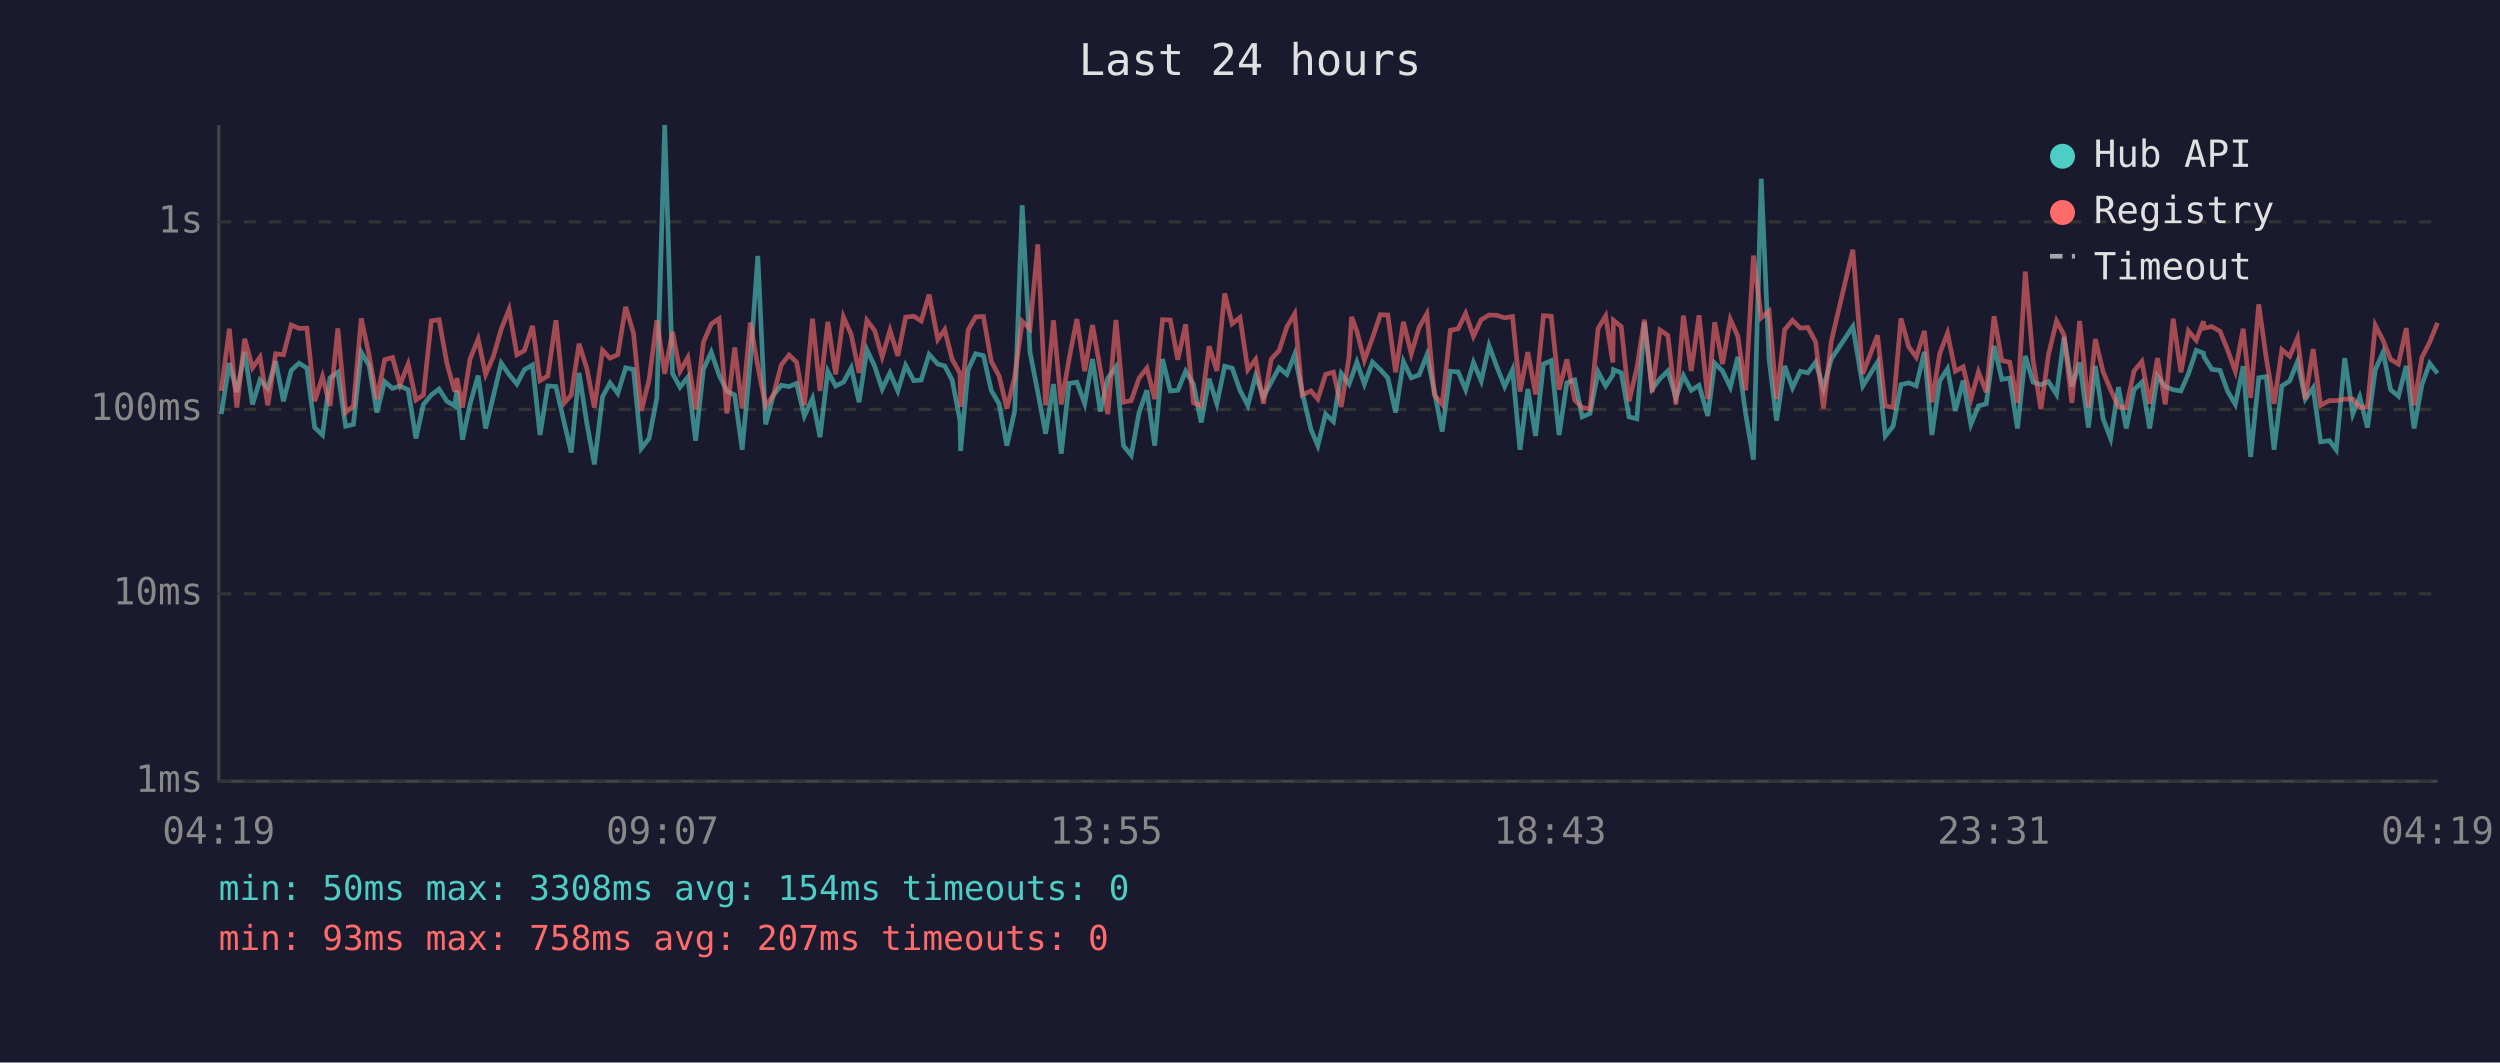
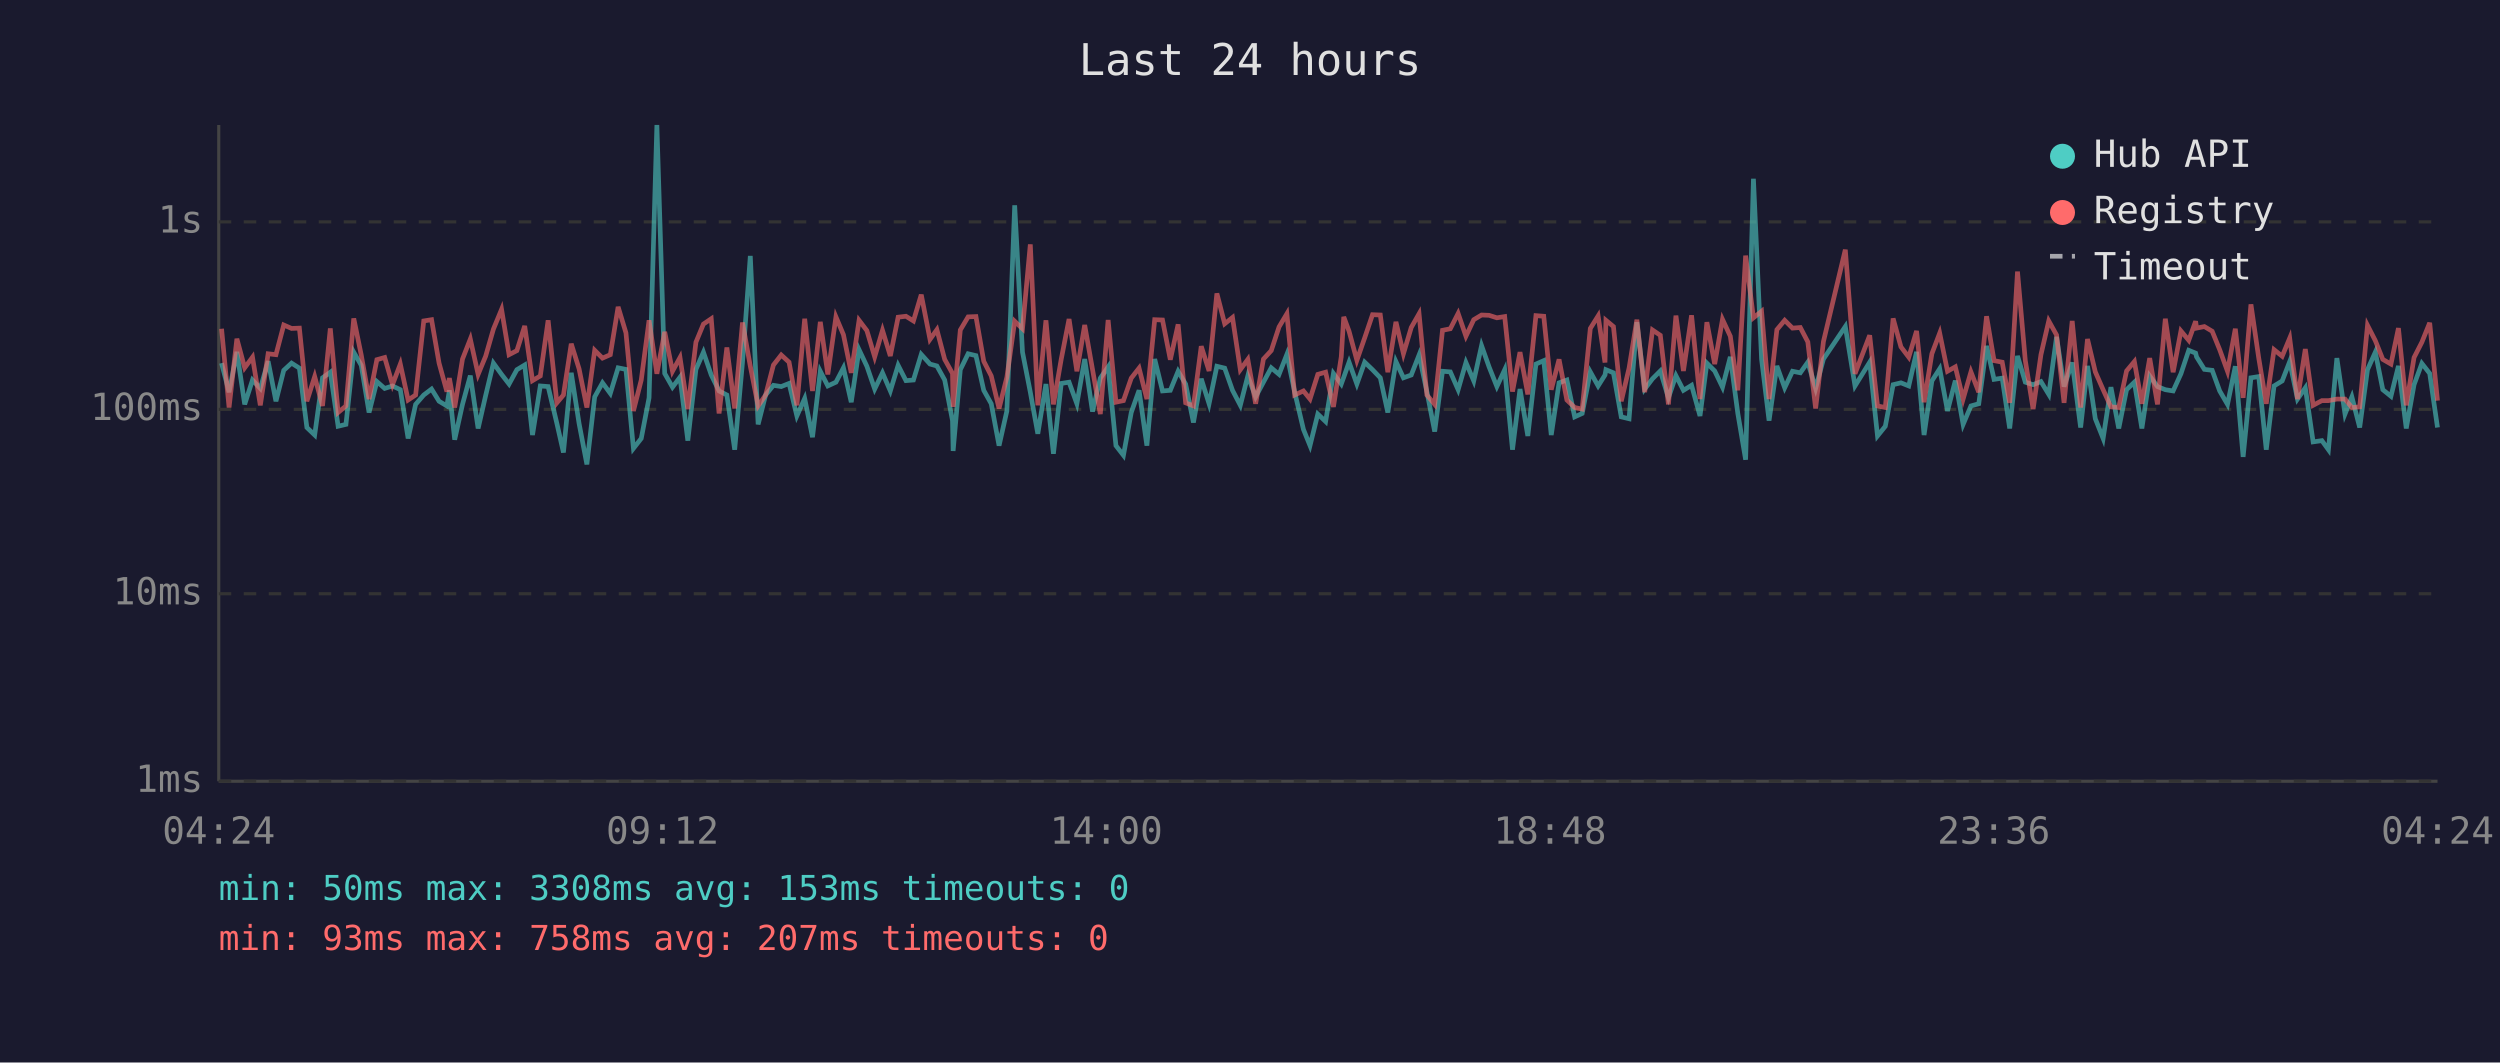
<svg xmlns="http://www.w3.org/2000/svg" viewBox="0 0 800 340" font-family="monospace" font-size="12">
  <rect width="800" height="340" fill="#1a1a2e" />
  <text x="400" y="24" fill="#e0e0e0" font-size="14" text-anchor="middle">Last 24 hours</text>
  <line x1="70" y1="40" x2="70" y2="250" stroke="#444" stroke-width="1" />
  <line x1="70" y1="250" x2="780" y2="250" stroke="#444" stroke-width="1" />
  <line x1="70" y1="250" x2="780" y2="250" stroke="#333" stroke-width="1" stroke-dasharray="4" />
  <text x="65" y="250" fill="#888" text-anchor="end" dominant-baseline="middle">1ms</text>
  <line x1="70" y1="190" x2="780" y2="190" stroke="#333" stroke-width="1" stroke-dasharray="4" />
  <text x="65" y="190" fill="#888" text-anchor="end" dominant-baseline="middle">10ms</text>
  <line x1="70" y1="131" x2="780" y2="131" stroke="#333" stroke-width="1" stroke-dasharray="4" />
  <text x="65" y="131" fill="#888" text-anchor="end" dominant-baseline="middle">100ms</text>
  <line x1="70" y1="71" x2="780" y2="71" stroke="#333" stroke-width="1" stroke-dasharray="4" />
  <text x="65" y="71" fill="#888" text-anchor="end" dominant-baseline="middle">1s</text>
-   <text x="70" y="270" fill="#888" text-anchor="middle">04:19</text>
-   <text x="212" y="270" fill="#888" text-anchor="middle">09:07</text>
-   <text x="354" y="270" fill="#888" text-anchor="middle">13:55</text>
-   <text x="496" y="270" fill="#888" text-anchor="middle">18:43</text>
-   <text x="638" y="270" fill="#888" text-anchor="middle">23:31</text>
-   <text x="780" y="270" fill="#888" text-anchor="middle">04:19</text>
-   <polyline points="70.8,132.5 73.4,116.2 75.8,125.5 78.3,112.6 80.8,129.4 83.2,121.6 85.7,124.3 88.2,115.6 90.7,128.4 93.2,118.5 95.7,116.2 98.2,117.8 100.7,136.8 103.2,139.2 105.6,120.9 108.1,119.1 110.6,136.4 113.1,135.8 115.6,112.7 118.1,116.9 120.6,132.0 123.1,122.1 125.6,124.3 128.0,123.5 130.6,124.7 133.1,140.3 135.5,129.4 138.0,126.4 140.5,124.5 143.0,128.4 145.5,129.9 146.2,124.9 148.0,140.7 150.4,129.4 153.0,120.2 155.4,137.1 157.9,126.6 160.4,116.2 162.9,119.8 165.4,122.9 167.8,118.3 170.4,116.8 172.8,139.2 175.3,123.5 177.9,123.7 180.6,135.5 182.8,144.8 185.3,119.3 187.8,135.5 190.2,148.6 192.8,127.0 195.2,122.5 197.7,125.9 200.2,117.7 202.7,118.2 205.2,143.5 207.7,140.3 210.2,127.3 212.7,40.0 215.2,119.5 217.6,123.9 220.1,120.7 222.6,141.0 225.1,118.2 227.6,112.7 230.1,120.0 232.6,125.1 235.1,126.4 237.5,143.9 240.1,115.9 242.5,81.9 245.0,135.8 247.5,126.4 250.0,123.3 252.5,123.7 254.9,122.7 257.4,133.1 260.0,127.5 262.4,139.9 264.9,118.8 267.4,123.5 269.9,122.3 272.4,117.7 274.9,128.7 277.4,111.9 279.9,117.2 282.3,124.5 284.8,119.3 287.3,125.1 289.8,116.9 292.4,121.8 294.8,121.6 297.3,113.4 300.1,116.5 302.3,117.1 304.7,121.6 307.2,134.6 307.4,144.3 309.8,118.3 312.2,113.2 314.7,113.8 317.2,124.9 319.7,129.2 322.2,142.6 324.7,131.5 327.1,65.7 329.6,112.7 332.1,125.5 334.6,138.8 337.1,122.9 339.6,145.2 342.1,122.7 344.6,122.3 347.1,129.2 349.6,114.9 352.1,131.7 354.5,121.0 357.1,117.4 359.5,142.6 362.0,145.7 364.5,132.0 367.0,124.9 369.5,142.6 372.0,114.9 374.5,125.1 376.9,124.9 379.4,118.8 381.9,122.9 384.4,135.2 386.9,121.2 389.4,129.2 391.9,117.2 394.3,117.8 396.8,124.9 399.3,129.7 401.8,120.3 404.3,127.0 406.8,122.3 409.3,117.7 411.8,119.8 414.3,113.4 416.7,125.5 419.5,137.4 421.7,142.6 424.2,132.5 426.7,134.9 429.2,119.5 431.7,122.9 432.5,120.7 434.2,115.9 436.6,122.9 439.2,115.9 441.7,118.3 444.1,120.9 446.6,132.0 449.1,115.7 451.6,120.9 454.1,120.0 456.6,113.6 459.0,125.3 461.5,138.1 464.1,118.8 466.6,119.0 469.0,124.7 471.5,116.0 474.0,121.9 476.5,110.6 479.0,117.4 481.5,123.7 484.0,118.3 486.4,143.9 488.9,124.5 491.4,139.5 493.9,116.5 496.4,115.4 498.9,139.2 501.4,122.5 503.9,121.6 506.3,133.4 508.8,132.3 511.4,119.0 513.8,123.5 516.1,120.0 516.3,118.3 518.8,119.3 521.3,133.4 523.8,134.0 526.2,103.1 528.7,124.5 531.2,121.2 533.7,118.7 536.3,127.3 538.7,120.2 541.2,124.9 543.7,123.3 546.5,133.1 548.7,116.2 551.2,118.7 553.7,123.9 556.1,114.2 558.6,132.3 561.1,147.1 563.6,57.2 566.1,114.9 568.5,134.6 571.1,117.1 573.6,124.1 576.1,118.8 578.5,119.3 581.0,115.9 583.5,124.3 586.0,114.9 592.9,104.5 596.1,123.5 600.8,115.9 603.3,139.5 605.8,136.4 608.3,123.1 610.8,122.5 613.2,123.5 615.8,112.6 618.2,139.2 620.7,121.9 623.2,118.0 625.7,131.5 628.2,121.8 630.7,135.8 633.1,129.9 635.6,129.2 638.1,110.7 640.6,121.4 643.1,121.0 645.6,137.1 648.1,113.9 650.6,122.3 653.1,123.1 655.5,122.1 658.1,126.2 660.5,107.8 663.0,123.7 665.5,116.0 668.3,136.8 670.5,117.1 673.0,134.0 675.4,140.3 677.9,123.9 680.4,137.1 682.9,124.7 685.4,122.3 687.9,137.1 690.4,120.3 692.9,123.7 695.4,124.7 697.9,125.1 700.3,119.6 702.8,112.1 705.1,113.0 705.3,114.2 707.8,118.2 710.4,118.5 712.8,125.1 715.3,129.4 717.8,117.2 720.2,146.2 722.8,120.9 725.2,120.5 727.7,143.9 730.2,123.5 732.7,121.9 735.2,115.7 737.7,127.7 740.2,124.1 742.6,141.4 745.4,141.0 747.6,143.9 750.3,114.6 752.9,132.5 755.1,127.0 757.6,136.8 760.1,118.3 762.6,112.7 765.0,124.7 767.5,126.8 770.0,117.1 772.5,137.1 775.0,123.1 777.5,116.3 780.0,119.5" fill="none" stroke="#4ecdc4" stroke-width="1.5" opacity="0.6" />
-   <polyline points="70.8,125.1 73.4,105.2 75.8,130.4 78.3,108.4 80.8,117.7 83.2,114.3 85.7,129.7 88.2,113.2 90.7,113.5 93.2,104.0 95.7,105.1 98.2,105.0 100.7,128.4 103.2,120.5 105.6,129.9 108.1,105.1 110.6,132.0 113.1,129.9 115.6,101.9 118.1,113.6 120.6,127.7 123.1,115.1 125.6,114.4 128.0,123.1 130.6,116.5 133.1,128.0 135.5,126.4 138.0,102.7 140.5,102.3 143.0,116.2 145.5,125.3 146.2,121.0 148.0,130.4 150.4,114.9 153.0,108.5 155.4,119.8 157.9,114.0 160.4,105.3 162.9,99.0 165.4,113.5 167.8,112.2 170.4,104.3 172.8,121.8 175.3,120.3 177.9,102.5 180.6,128.9 182.8,126.4 185.3,110.0 187.8,118.0 190.2,130.4 192.8,112.1 195.2,114.6 197.7,113.5 200.2,98.2 202.7,106.5 205.2,131.5 207.7,121.6 210.2,102.5 212.7,119.6 215.2,106.2 217.6,118.8 220.1,114.4 222.6,130.9 225.1,109.5 227.6,103.7 230.1,102.0 232.6,132.3 235.1,111.2 237.5,130.7 240.1,103.2 242.5,117.2 245.0,129.9 247.5,126.4 250.0,116.8 252.5,113.6 254.9,115.9 257.4,129.7 260.0,102.0 262.4,125.1 264.9,103.0 267.4,119.8 269.9,101.4 272.4,107.1 274.9,119.3 277.4,102.5 279.9,105.8 282.3,114.2 284.8,105.7 287.3,113.9 289.8,101.5 292.4,101.2 294.8,102.7 297.3,94.3 300.1,108.6 302.3,105.5 304.7,115.0 307.2,119.5 307.4,130.2 309.8,105.6 312.2,101.4 314.7,101.3 317.2,115.6 319.7,120.3 322.2,130.7 324.7,120.7 327.1,102.8 329.6,105.2 332.1,78.2 334.6,129.7 337.1,102.5 339.6,129.4 342.1,114.9 344.6,102.1 347.1,118.8 349.6,104.0 352.1,118.2 354.5,132.5 357.1,102.4 359.5,128.7 362.0,128.2 364.5,121.0 367.0,117.8 369.5,127.7 372.0,102.3 374.5,102.4 376.9,115.1 379.4,103.8 381.9,128.9 384.4,129.9 386.9,110.8 389.4,118.7 391.9,93.9 394.3,103.6 396.8,101.6 399.3,118.3 401.8,115.0 404.3,129.2 406.8,114.9 409.3,112.2 411.8,104.6 414.3,100.4 416.7,126.4 419.5,125.1 421.7,127.7 424.2,119.8 426.7,119.1 429.2,130.2 431.7,114.2 432.5,101.4 434.2,106.0 436.6,115.3 439.2,108.1 441.7,100.7 444.1,100.8 446.6,119.1 449.1,103.0 451.6,113.2 454.1,104.8 456.6,100.4 459.0,126.4 461.5,129.4 464.1,105.7 466.6,105.2 469.0,100.3 471.5,107.6 474.0,102.3 476.5,100.8 479.0,100.9 481.5,101.7 484.0,101.3 486.4,125.3 488.9,112.7 491.4,126.2 493.9,101.0 496.4,101.2 498.9,124.7 501.4,115.0 503.9,128.0 506.3,130.4 508.8,130.9 511.4,105.1 513.8,101.1 516.1,116.0 516.3,102.5 518.8,104.5 521.3,128.4 523.8,117.8 526.2,102.3 528.7,125.5 531.2,105.6 533.7,107.3 536.3,129.4 538.7,101.0 541.2,118.7 543.7,100.9 546.5,127.7 548.7,103.1 551.2,116.5 553.7,102.2 556.1,107.6 558.6,124.9 561.1,81.8 563.6,101.7 566.1,99.6 568.5,127.7 571.1,105.5 573.6,102.5 576.1,105.0 578.5,104.8 581.0,109.4 583.5,130.7 586.0,109.3 592.9,79.9 596.1,119.6 600.8,107.3 603.3,129.9 605.8,130.4 608.3,101.9 610.8,111.0 613.2,114.3 615.8,105.9 618.2,128.7 620.7,113.2 623.2,106.6 625.7,118.8 628.2,117.4 630.7,127.7 633.1,119.0 635.6,125.5 638.1,101.2 640.6,115.4 643.1,115.9 645.6,128.9 648.1,86.9 650.6,115.4 653.1,130.9 655.5,113.5 658.1,102.7 660.5,107.2 663.0,128.9 665.5,102.7 668.3,130.4 670.5,108.5 673.0,119.0 675.4,124.7 677.9,130.2 680.4,130.4 682.9,118.7 685.4,115.7 687.9,129.2 690.4,114.6 692.9,129.4 695.4,102.0 697.9,119.1 700.3,105.9 702.8,108.9 705.1,102.8 705.3,105.0 707.8,104.5 710.4,106.0 712.8,111.9 715.3,118.8 717.8,105.2 720.2,127.3 722.8,97.4 725.2,114.6 727.7,129.2 730.2,111.9 732.7,114.0 735.2,108.2 737.7,127.7 740.2,111.7 742.6,129.7 745.4,128.2 747.6,128.2 750.3,127.7 752.9,127.7 755.1,130.4 757.6,130.2 760.1,104.1 762.6,109.0 765.0,115.0 767.5,116.5 770.0,105.0 772.5,129.7 775.0,114.4 777.5,109.5 780.0,103.3" fill="none" stroke="#ff6b6b" stroke-width="1.5" opacity="0.6" />
+   <text x="70" y="270" fill="#888" text-anchor="middle">04:24</text>
+   <text x="212" y="270" fill="#888" text-anchor="middle">09:12</text>
+   <text x="354" y="270" fill="#888" text-anchor="middle">14:00</text>
+   <text x="496" y="270" fill="#888" text-anchor="middle">18:48</text>
+   <text x="638" y="270" fill="#888" text-anchor="middle">23:36</text>
+   <text x="780" y="270" fill="#888" text-anchor="middle">04:24</text>
+   <polyline points="70.9,116.2 73.3,125.5 75.8,112.6 78.3,129.4 80.8,121.6 83.3,124.3 85.8,115.6 88.3,128.4 90.8,118.5 93.3,116.2 95.8,117.8 98.2,136.8 100.7,139.2 103.2,120.9 105.7,119.1 108.2,136.4 110.7,135.8 113.2,112.7 115.6,116.9 118.1,132.0 120.6,122.1 123.1,124.3 125.6,123.5 128.1,124.7 130.6,140.3 133.0,129.4 135.6,126.4 138.1,124.5 140.5,128.4 143.0,129.9 143.8,124.9 145.5,140.7 148.0,129.4 150.5,120.2 153.0,137.1 155.4,126.6 157.9,116.2 160.5,119.8 162.9,122.9 165.4,118.3 167.9,116.8 170.4,139.2 172.9,123.5 175.4,123.7 178.2,135.5 180.3,144.8 182.8,119.3 185.3,135.5 187.8,148.6 190.3,127.0 192.8,122.5 195.3,125.9 197.8,117.7 200.3,118.2 202.7,143.5 205.2,140.3 207.7,127.3 210.2,40.0 212.7,119.5 215.2,123.9 217.6,120.7 220.1,141.0 222.7,118.2 225.1,112.7 227.6,120.0 230.1,125.1 232.6,126.4 235.1,143.9 237.6,115.9 240.1,81.9 242.6,135.8 245.0,126.4 247.5,123.3 250.0,123.7 252.5,122.7 255.0,133.1 257.5,127.5 260.0,139.9 262.5,118.8 264.9,123.5 267.5,122.3 269.9,117.7 272.4,128.7 274.9,111.9 277.4,117.2 279.9,124.5 282.4,119.3 284.9,125.1 287.4,116.9 289.9,121.8 292.3,121.6 294.8,113.4 297.6,116.5 299.8,117.1 302.3,121.6 304.8,134.6 305.0,144.3 307.3,118.3 309.8,113.2 312.3,113.8 314.8,124.9 317.2,129.2 319.7,142.6 322.2,131.5 324.7,65.7 327.2,112.7 329.7,125.5 332.1,138.8 334.7,122.9 337.1,145.2 339.6,122.7 342.1,122.3 344.6,129.2 347.1,114.9 349.6,131.7 352.1,121.0 354.6,117.4 357.1,142.6 359.5,145.7 362.0,132.0 364.5,124.9 367.0,142.6 369.5,114.9 372.0,125.1 374.5,124.9 377.0,118.8 379.4,122.9 381.9,135.2 384.4,121.2 386.9,129.2 389.4,117.2 391.9,117.8 394.4,124.9 396.9,129.7 399.3,120.3 401.8,127.0 404.3,122.3 406.8,117.7 409.3,119.8 411.8,113.4 414.3,125.5 417.1,137.4 419.2,142.6 421.7,132.5 424.2,134.9 426.7,119.5 429.2,122.9 430.0,120.7 431.7,115.9 434.2,122.9 436.7,115.9 439.2,118.3 441.7,120.9 444.1,132.0 446.7,115.7 449.1,120.9 451.6,120.0 454.1,113.6 456.6,125.3 459.1,138.1 461.6,118.8 464.1,119.0 466.6,124.7 469.1,116.0 471.6,121.9 474.1,110.6 476.5,117.4 479.0,123.7 481.5,118.3 484.0,143.9 486.4,124.5 488.9,139.5 491.5,116.5 494.0,115.4 496.4,139.2 498.9,122.5 501.4,121.6 503.9,133.4 506.3,132.3 508.9,119.0 511.4,123.5 513.6,120.0 513.9,118.3 516.3,119.3 518.8,133.4 521.3,134.0 523.8,103.1 526.3,124.5 528.8,121.2 531.3,118.7 533.9,127.3 536.3,120.2 538.7,124.9 541.3,123.3 544.0,133.1 546.2,116.2 548.7,118.7 551.2,123.9 553.7,114.2 556.1,132.3 558.6,147.1 561.1,57.2 563.7,114.9 566.1,134.6 568.6,117.1 571.1,124.1 573.6,118.8 576.1,119.3 578.5,115.9 581.0,124.3 583.5,114.9 590.5,104.5 593.6,123.5 598.3,115.9 600.8,139.5 603.3,136.4 605.8,123.1 608.3,122.5 610.8,123.5 613.3,112.6 615.7,139.2 618.2,121.9 620.7,118.0 623.2,131.5 625.7,121.8 628.2,135.8 630.7,129.9 633.2,129.2 635.7,110.7 638.1,121.4 640.7,121.0 643.1,137.1 645.6,113.9 648.1,122.3 650.6,123.1 653.1,122.1 655.6,126.2 658.1,107.8 660.5,123.7 663.1,116.0 665.8,136.8 668.0,117.1 670.5,134.0 673.0,140.3 675.5,123.9 678.0,137.1 680.5,124.7 683.0,122.3 685.4,137.1 687.9,120.3 690.4,123.7 692.9,124.7 695.4,125.1 697.9,119.6 700.4,112.1 702.6,113.0 702.9,114.2 705.4,118.2 707.9,118.5 710.3,125.1 712.8,129.4 715.3,117.2 717.8,146.2 720.3,120.9 722.8,120.5 725.2,143.9 727.7,123.5 730.3,121.9 732.7,115.7 735.2,127.7 737.7,124.1 740.2,141.4 743.0,141.0 745.1,143.9 747.8,114.6 750.4,132.5 752.6,127.0 755.1,136.8 757.6,118.3 760.1,112.7 762.5,124.7 765.1,126.8 767.5,117.1 770.0,137.1 772.5,123.1 775.0,116.3 777.5,119.5 780.0,136.8" fill="none" stroke="#4ecdc4" stroke-width="1.5" opacity="0.6" />
+   <polyline points="70.9,105.2 73.3,130.4 75.8,108.4 78.3,117.7 80.8,114.3 83.3,129.7 85.8,113.2 88.3,113.5 90.8,104.0 93.3,105.1 95.8,105.0 98.2,128.4 100.7,120.5 103.2,129.9 105.7,105.1 108.2,132.0 110.7,129.9 113.2,101.9 115.6,113.6 118.1,127.7 120.6,115.1 123.1,114.4 125.6,123.1 128.1,116.5 130.6,128.0 133.0,126.4 135.6,102.7 138.1,102.3 140.5,116.2 143.0,125.3 143.8,121.0 145.5,130.4 148.0,114.9 150.5,108.5 153.0,119.8 155.4,114.0 157.9,105.3 160.5,99.0 162.9,113.5 165.4,112.2 167.9,104.3 170.4,121.8 172.9,120.3 175.4,102.5 178.2,128.9 180.3,126.4 182.8,110.0 185.3,118.0 187.8,130.4 190.3,112.1 192.8,114.6 195.3,113.5 197.8,98.2 200.3,106.5 202.7,131.5 205.2,121.6 207.7,102.5 210.2,119.6 212.7,106.2 215.2,118.8 217.6,114.4 220.1,130.9 222.7,109.5 225.1,103.7 227.6,102.0 230.1,132.3 232.6,111.2 235.1,130.7 237.6,103.2 240.1,117.2 242.6,129.9 245.0,126.4 247.5,116.8 250.0,113.6 252.5,115.9 255.0,129.7 257.5,102.0 260.0,125.1 262.5,103.0 264.9,119.8 267.5,101.4 269.9,107.1 272.4,119.3 274.9,102.5 277.4,105.8 279.9,114.2 282.4,105.7 284.9,113.9 287.4,101.5 289.9,101.2 292.3,102.7 294.8,94.3 297.6,108.6 299.8,105.5 302.3,115.0 304.8,119.5 305.0,130.2 307.3,105.6 309.8,101.4 312.3,101.3 314.8,115.6 317.2,120.3 319.7,130.7 322.2,120.7 324.7,102.8 327.2,105.2 329.7,78.2 332.1,129.7 334.7,102.5 337.1,129.4 339.6,114.9 342.1,102.1 344.6,118.8 347.1,104.0 349.6,118.2 352.1,132.5 354.6,102.4 357.1,128.7 359.5,128.2 362.0,121.0 364.5,117.8 367.0,127.7 369.5,102.3 372.0,102.4 374.5,115.1 377.0,103.8 379.4,128.9 381.9,129.9 384.4,110.8 386.9,118.7 389.4,93.9 391.9,103.6 394.4,101.6 396.9,118.3 399.3,115.0 401.8,129.2 404.3,114.9 406.8,112.2 409.3,104.6 411.8,100.4 414.3,126.4 417.1,125.1 419.2,127.7 421.7,119.8 424.2,119.1 426.7,130.2 429.2,114.2 430.0,101.4 431.7,106.0 434.2,115.3 436.7,108.1 439.2,100.7 441.7,100.8 444.1,119.1 446.7,103.0 449.1,113.2 451.6,104.8 454.1,100.4 456.6,126.4 459.1,129.4 461.6,105.7 464.1,105.2 466.6,100.3 469.1,107.6 471.6,102.3 474.1,100.8 476.5,100.9 479.0,101.7 481.5,101.3 484.0,125.3 486.4,112.7 488.9,126.2 491.5,101.0 494.0,101.2 496.4,124.7 498.9,115.0 501.4,128.0 503.9,130.4 506.3,130.9 508.9,105.1 511.4,101.1 513.6,116.0 513.9,102.5 516.3,104.5 518.8,128.4 521.3,117.8 523.8,102.3 526.3,125.5 528.8,105.6 531.3,107.3 533.9,129.4 536.3,101.0 538.7,118.7 541.3,100.9 544.0,127.7 546.2,103.1 548.7,116.5 551.2,102.2 553.7,107.6 556.1,124.9 558.6,81.8 561.1,101.7 563.7,99.6 566.1,127.7 568.6,105.5 571.1,102.5 573.6,105.0 576.1,104.8 578.5,109.4 581.0,130.7 583.5,109.3 590.5,79.9 593.6,119.6 598.3,107.3 600.8,129.9 603.3,130.4 605.8,101.9 608.3,111.0 610.8,114.3 613.3,105.9 615.7,128.7 618.2,113.2 620.7,106.6 623.2,118.8 625.7,117.4 628.2,127.7 630.7,119.0 633.2,125.5 635.7,101.2 638.1,115.4 640.7,115.9 643.1,128.9 645.6,86.9 648.1,115.4 650.6,130.9 653.1,113.5 655.6,102.7 658.1,107.2 660.5,128.9 663.1,102.7 665.8,130.4 668.0,108.5 670.5,119.0 673.0,124.7 675.5,130.2 678.0,130.4 680.5,118.7 683.0,115.7 685.4,129.2 687.9,114.6 690.4,129.4 692.9,102.0 695.4,119.1 697.9,105.9 700.4,108.9 702.6,102.8 702.9,105.0 705.4,104.5 707.9,106.0 710.3,111.9 712.8,118.8 715.3,105.2 717.8,127.3 720.3,97.4 722.8,114.6 725.2,129.2 727.7,111.9 730.3,114.0 732.7,108.2 735.2,127.7 737.7,111.7 740.2,129.7 743.0,128.2 745.1,128.2 747.8,127.7 750.4,127.7 752.6,130.4 755.1,130.2 757.6,104.1 760.1,109.0 762.5,115.0 765.1,116.5 767.5,105.0 770.0,129.7 772.5,114.4 775.0,109.5 777.5,103.3 780.0,128.2" fill="none" stroke="#ff6b6b" stroke-width="1.5" opacity="0.6" />
  <circle cx="660" cy="50" r="4" fill="#4ecdc4" />
  <text x="670" y="50" fill="#e0e0e0" dominant-baseline="middle">Hub API</text>
  <circle cx="660" cy="68" r="4" fill="#ff6b6b" />
  <text x="670" y="68" fill="#e0e0e0" dominant-baseline="middle">Registry</text>
  <line x1="656" y1="82" x2="664" y2="82" stroke="#e0e0e0" stroke-width="1.5" stroke-dasharray="4,3" opacity="0.7" />
  <text x="670" y="86" fill="#e0e0e0" dominant-baseline="middle">Timeout</text>
-   <text x="70" y="288" fill="#4ecdc4" font-size="11">min: 50ms  max: 3308ms  avg: 154ms  timeouts: 0</text>
+   <text x="70" y="288" fill="#4ecdc4" font-size="11">min: 50ms  max: 3308ms  avg: 153ms  timeouts: 0</text>
  <text x="70" y="304" fill="#ff6b6b" font-size="11">min: 93ms  max: 758ms  avg: 207ms  timeouts: 0</text>
</svg>
